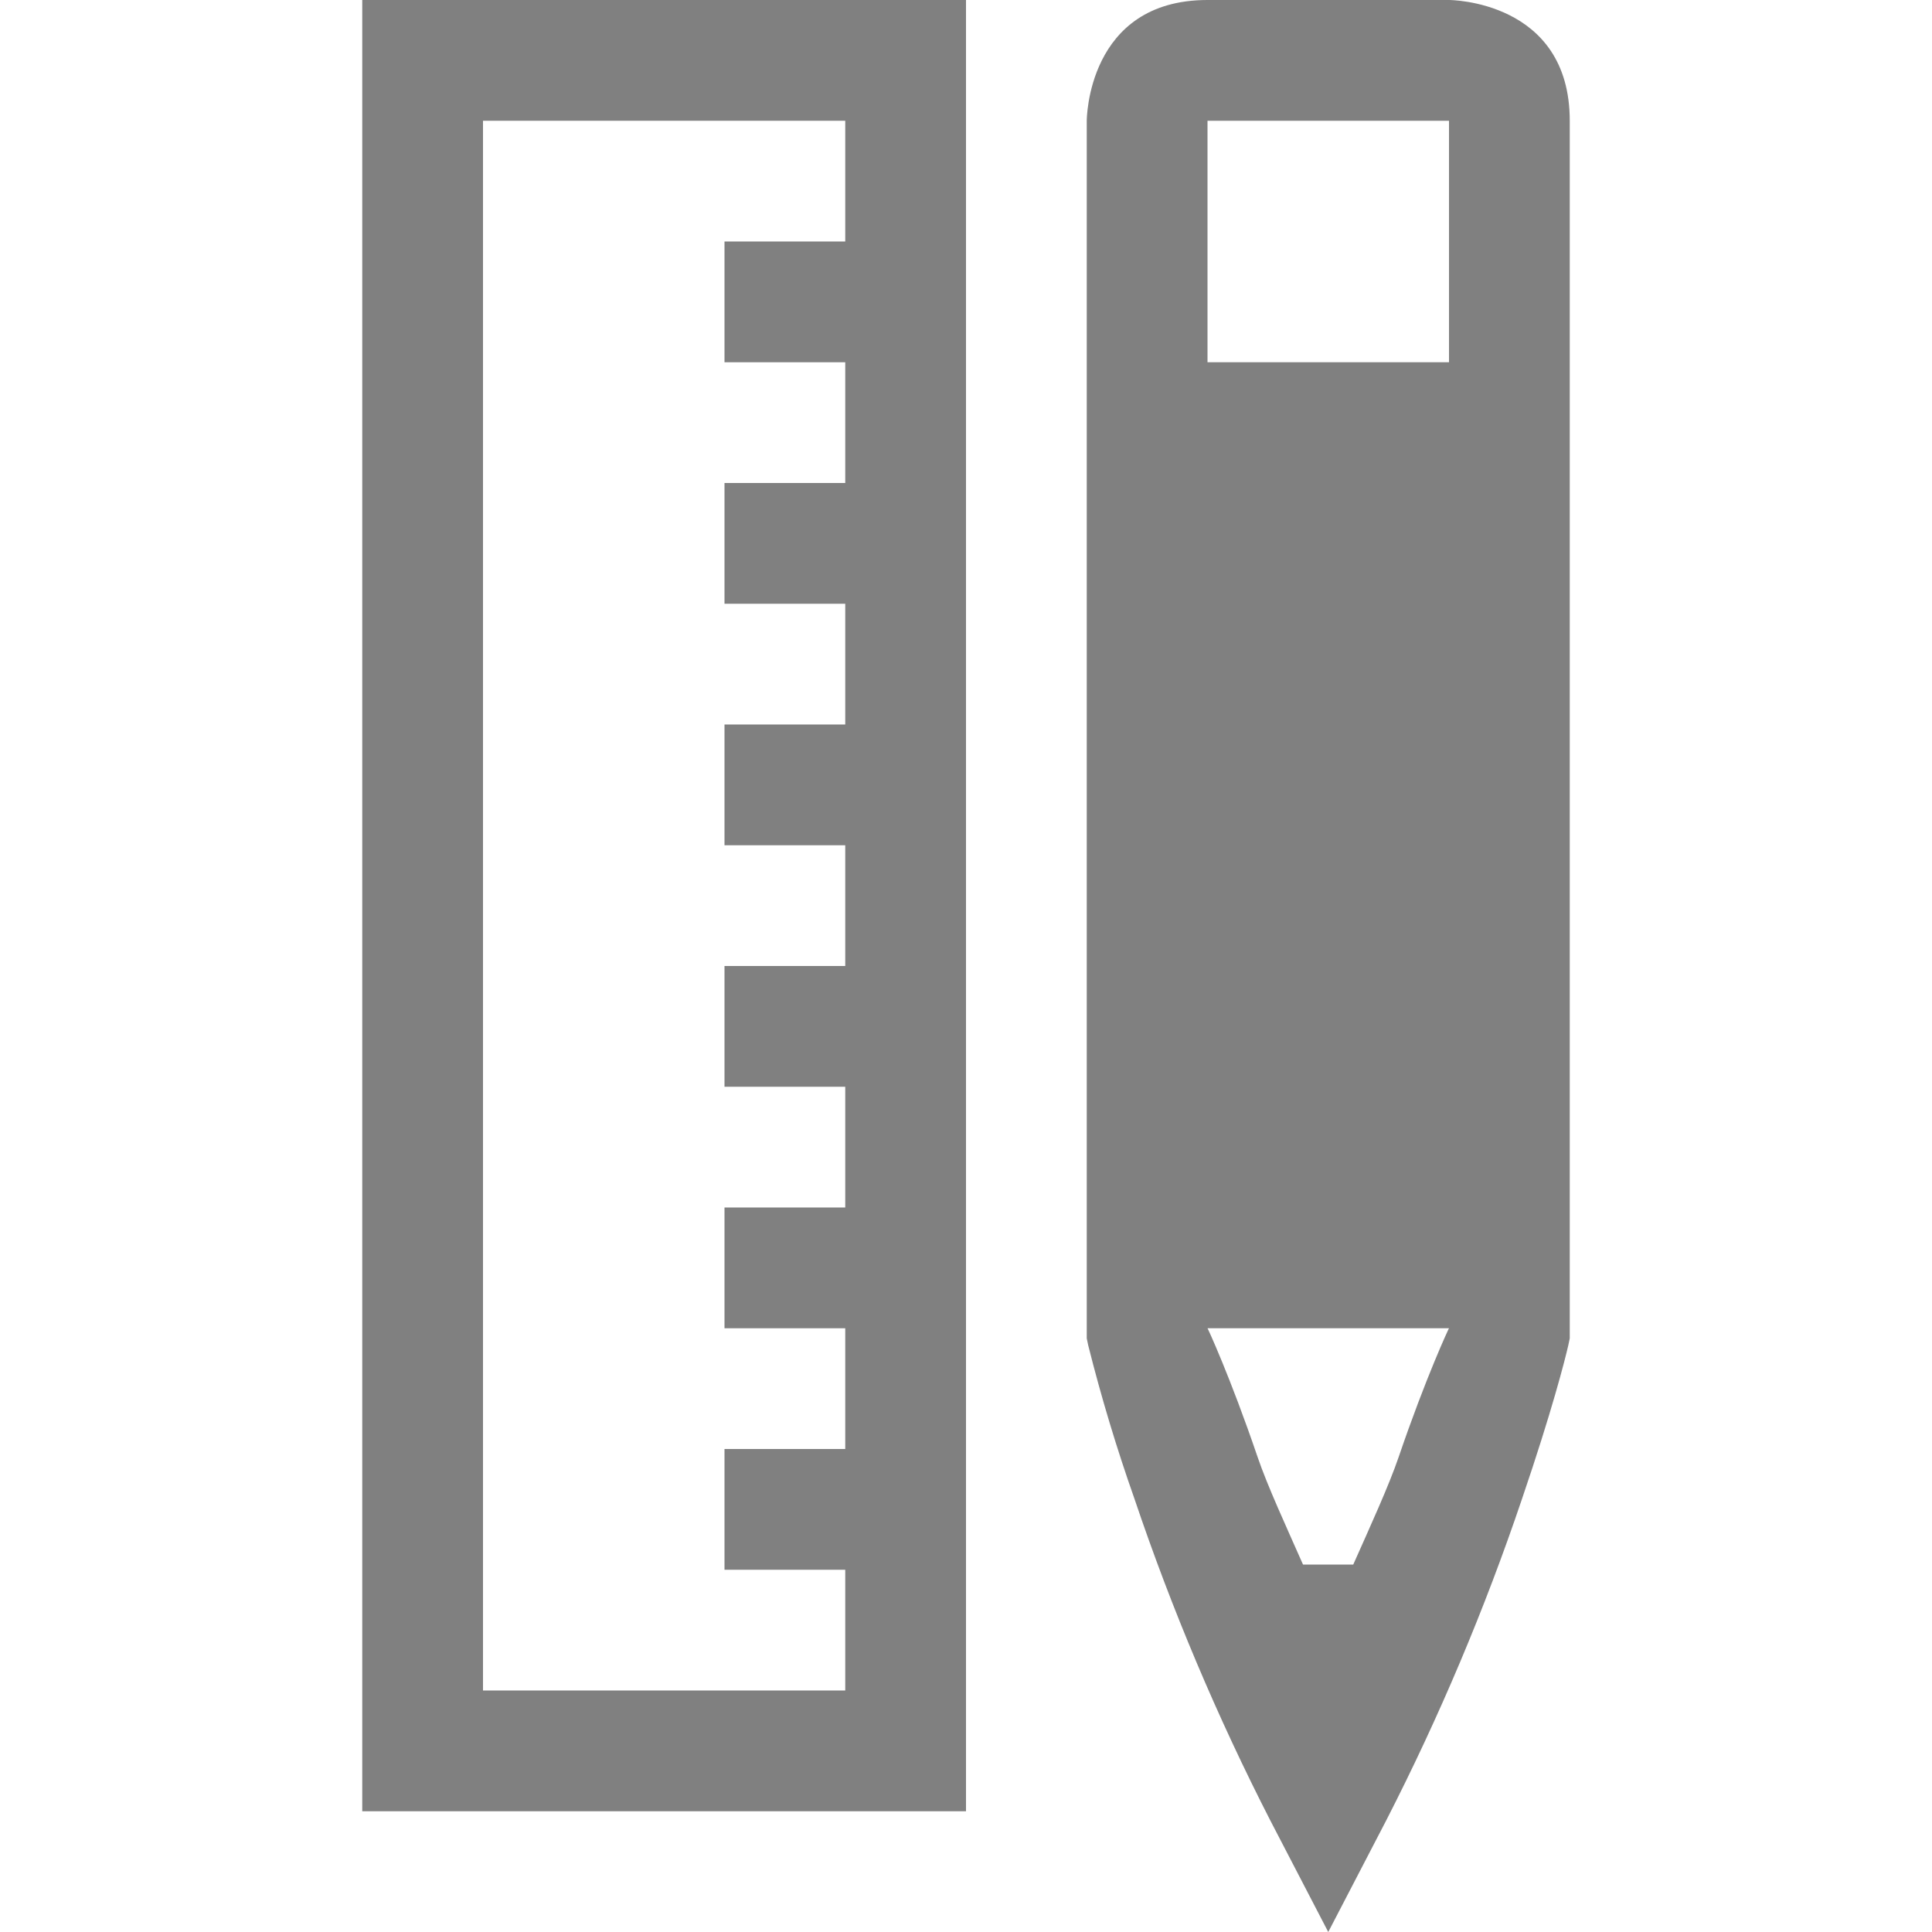
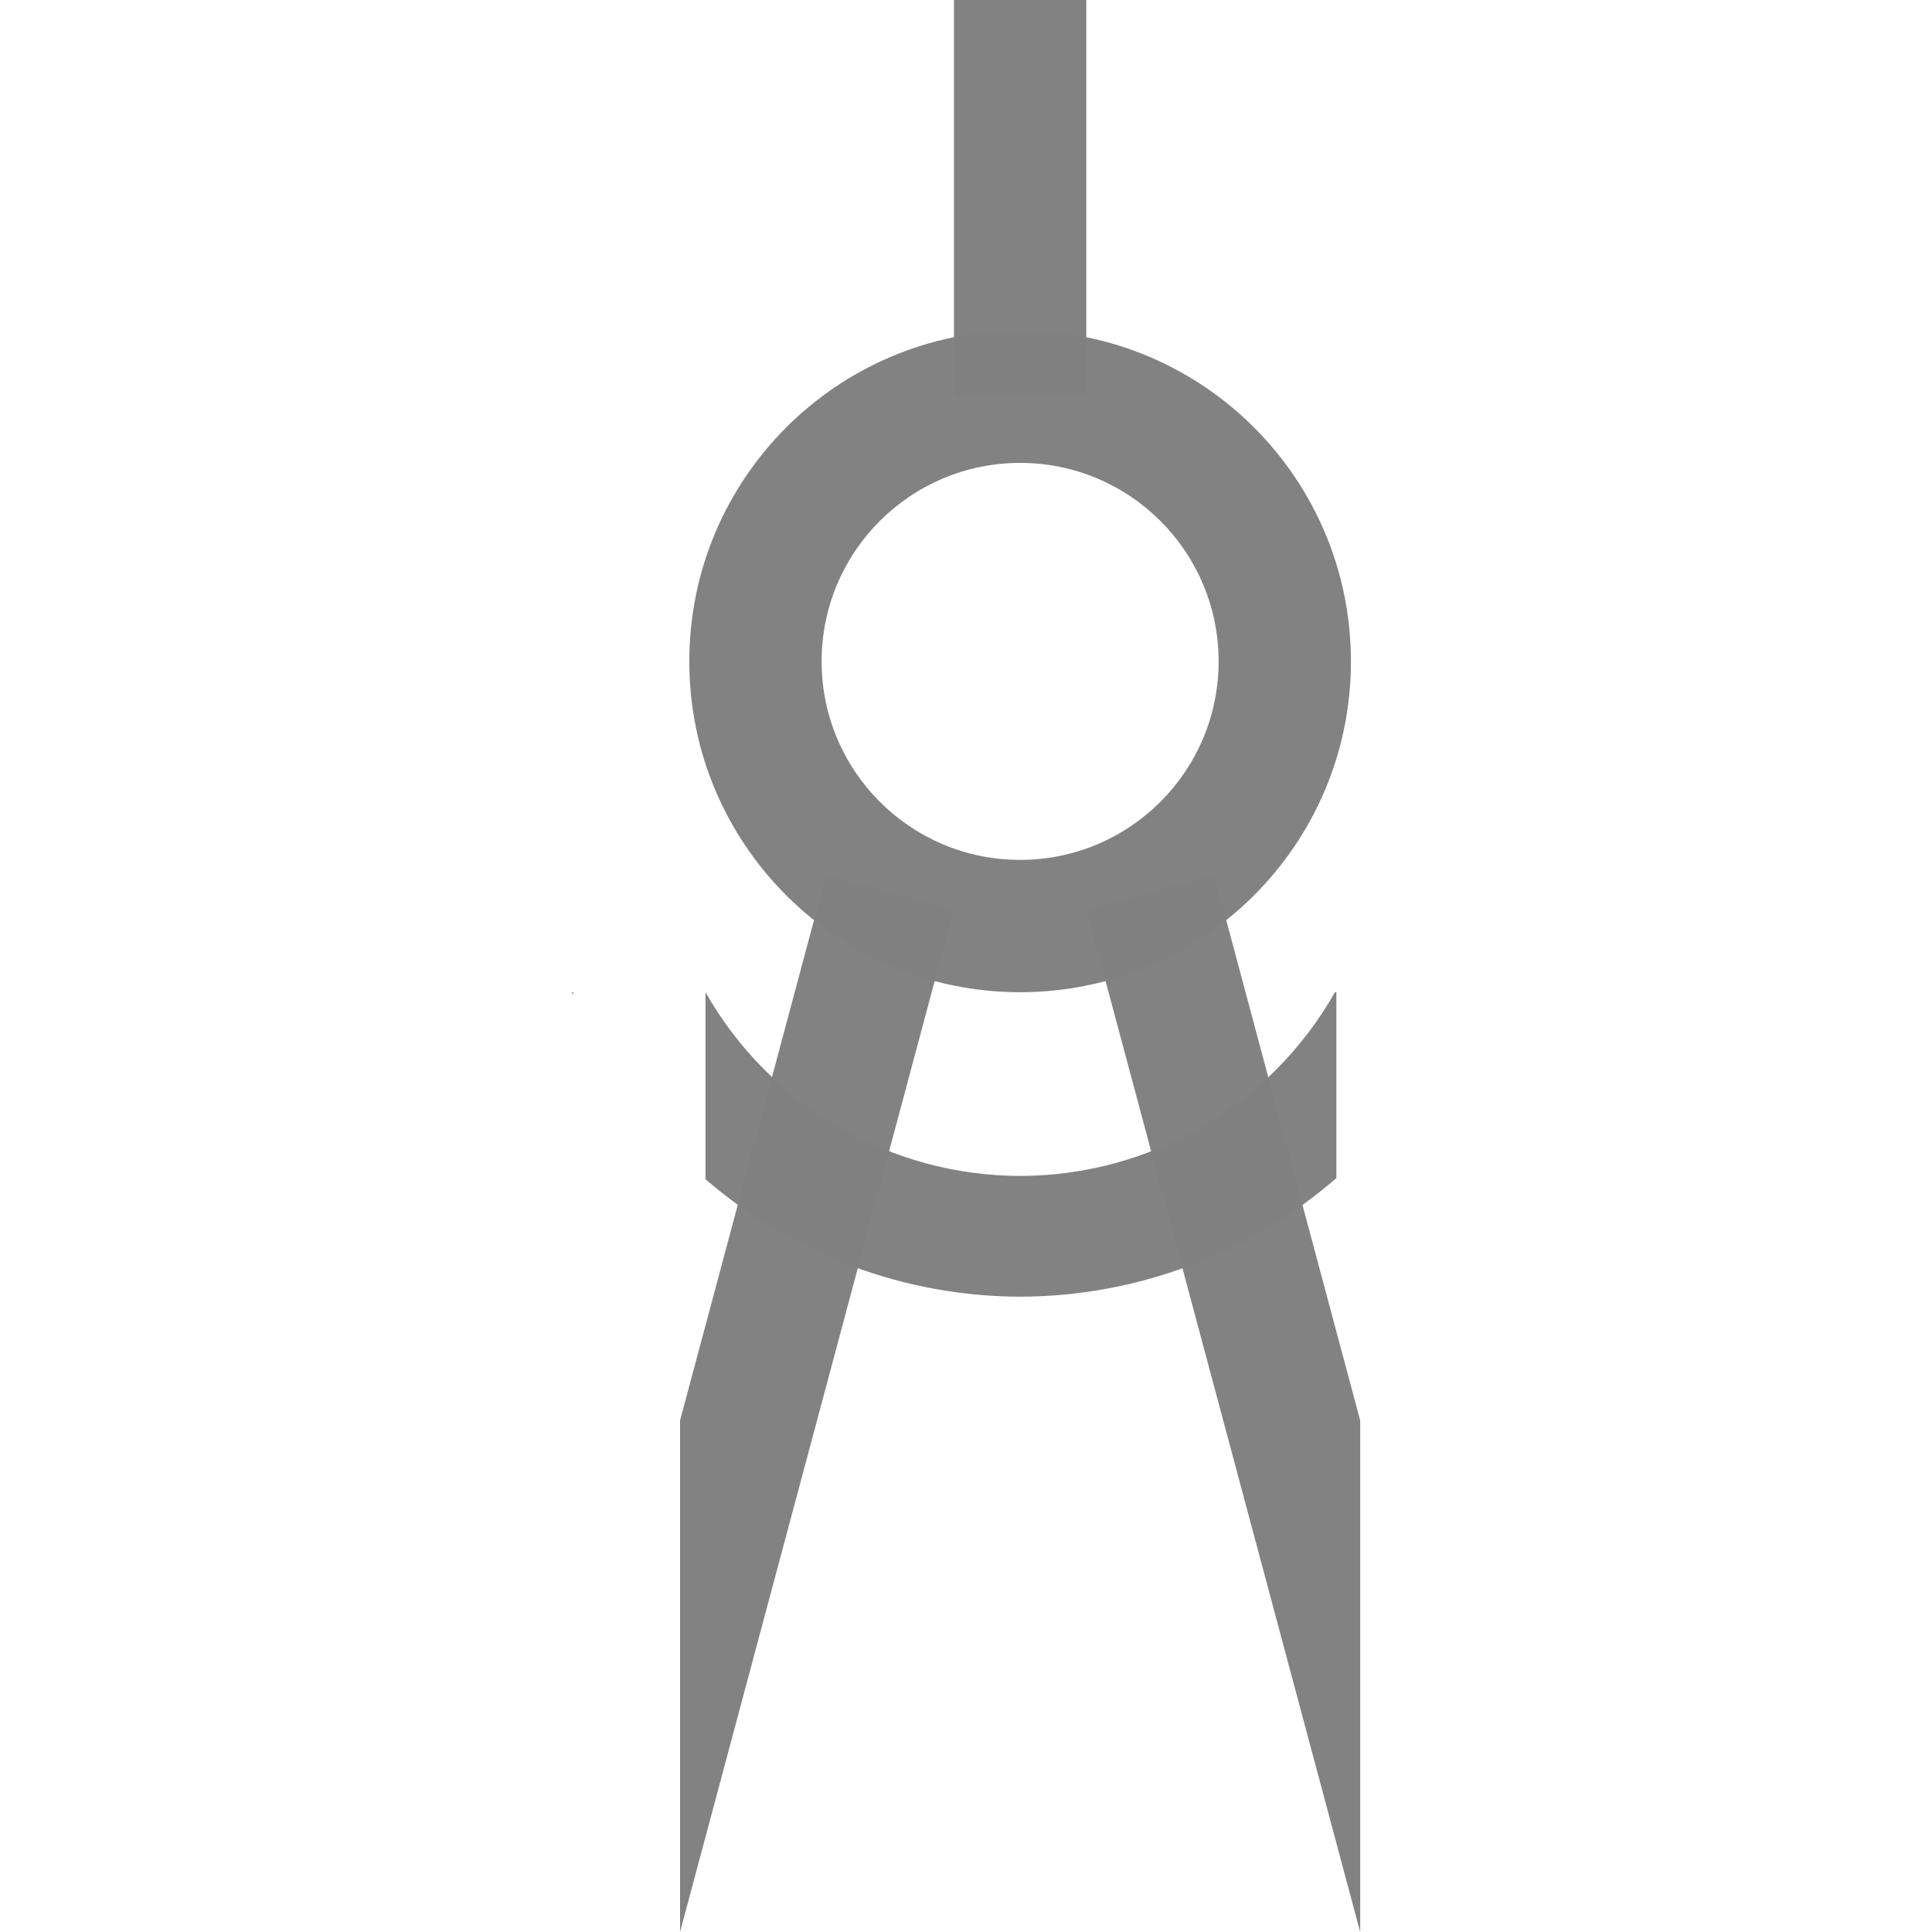
- <svg xmlns="http://www.w3.org/2000/svg" height="16" width="16">
-   <g fill="gray" font-weight="400">
-     <path d="M11 16l-.479-.922a19.554 19.554 0 0 1-1.126-2.666 14.225 14.225 0 0 1-.383-1.271L9 11.084V1s0-1 1-1h2s1 0 1 1v10.084l-.012.057c-.028.122-.136.547-.383 1.271a19.588 19.588 0 0 1-1.126 2.666zm-.209-3.043h.416c.14-.315.294-.65.377-.893.225-.66.417-1.07.416-1.064h-2c-.002-.009.189.403.414 1.064.083.244.238.578.377.893zM10 3h2V1h-2z" font-family="Ubuntu" font-size="15" letter-spacing="0" style="line-height:125%;-inkscape-font-specification:Ubuntu;text-align:center" text-anchor="middle" word-spacing="0" />
-     <path color="#000" d="M3 0v15h5V0zm1 1h3v1H6v1h1v1H6v1h1v1H6v1h1v1H6v1h1v1H6v1h1v1H6v1h1v1H4z" font-family="sans-serif" overflow="visible" style="line-height:normal;font-variant-ligatures:normal;font-variant-position:normal;font-variant-caps:normal;font-variant-numeric:normal;font-variant-alternates:normal;font-feature-settings:normal;text-indent:0;text-align:start;text-decoration-line:none;text-decoration-style:solid;text-decoration-color:#000;text-transform:none;text-orientation:mixed;shape-padding:0;isolation:auto;mix-blend-mode:normal" white-space="normal" />
+ <svg xmlns="http://www.w3.org/2000/svg" height="16" width="16" version="1.1" id="svg8">
+   <defs id="defs12" />
+   <g id="g1115" transform="matrix(0.16,0,0,0.16,24.4578,10.31996)" style="display:inline;fill:#808080;fill-opacity:0.984">
+     <rect y="-64.5" x="-103.484" height="20.547" width="6.849" id="rect891" style="fill:#808080;fill-opacity:0.984;stroke:none;stroke-width:2.429;stroke-linecap:butt;stroke-linejoin:bevel;stroke-miterlimit:4;stroke-dasharray:none;stroke-opacity:1;paint-order:fill markers stroke" />
+     <path id="path893-3" d="m -100.06,-47.389 a 17.123,17.123 0 0 0 -17.123,17.123 17.123,17.123 0 0 0 17.123,17.123 17.123,17.123 0 0 0 17.123,-17.123 17.123,17.123 0 0 0 -17.123,-17.123 z m 0,6.849 a 10.274,10.274 0 0 1 10.274,10.274 10.274,10.274 0 0 1 -10.274,10.274 10.274,10.274 0 0 1 -10.274,-10.274 10.274,10.274 0 0 1 10.274,-10.274 z" style="fill:#808080;fill-opacity:0.984;stroke:none;stroke-width:2.795;stroke-linecap:butt;stroke-linejoin:bevel;stroke-miterlimit:4;stroke-dasharray:none;stroke-opacity:1;paint-order:fill markers stroke" />
+     <path id="rect891-6" d="m -110.106,-19.198 -7.556,28.222 V 35.5 l 14.172,-52.928 z" style="fill:#808080;fill-opacity:0.984;stroke:none;stroke-width:3.967;stroke-linecap:butt;stroke-linejoin:bevel;stroke-miterlimit:4;stroke-dasharray:none;stroke-opacity:1;paint-order:fill markers stroke" />
+     <path id="rect891-6-7" d="m -90.014,-19.198 -6.616,1.77 14.172,52.928 V 9.024 Z" style="fill:#808080;fill-opacity:0.984;stroke:none;stroke-width:3.967;stroke-linecap:butt;stroke-linejoin:bevel;stroke-miterlimit:4;stroke-dasharray:none;stroke-opacity:1;paint-order:fill markers stroke" />
+     <path id="path999" d="m -123.265,-13.143 a 24.999,24.999 0 0 0 0.073,0.159 v -0.159 z m 6.921,0 v 9.68 a 24.999,24.999 0 0 0 16.284,6.079 24.999,24.999 0 0 0 16.369,-6.14 v -9.619 h -0.073 a 18.749,18.749 0 0 1 -16.296,9.509 18.749,18.749 0 0 1 -16.284,-9.509 z" style="fill:#808080;fill-opacity:0.984;stroke:none;stroke-width:3.461;stroke-linecap:butt;stroke-linejoin:bevel;stroke-miterlimit:4;stroke-dasharray:none;stroke-opacity:1;paint-order:fill markers stroke" />
  </g>
</svg>
